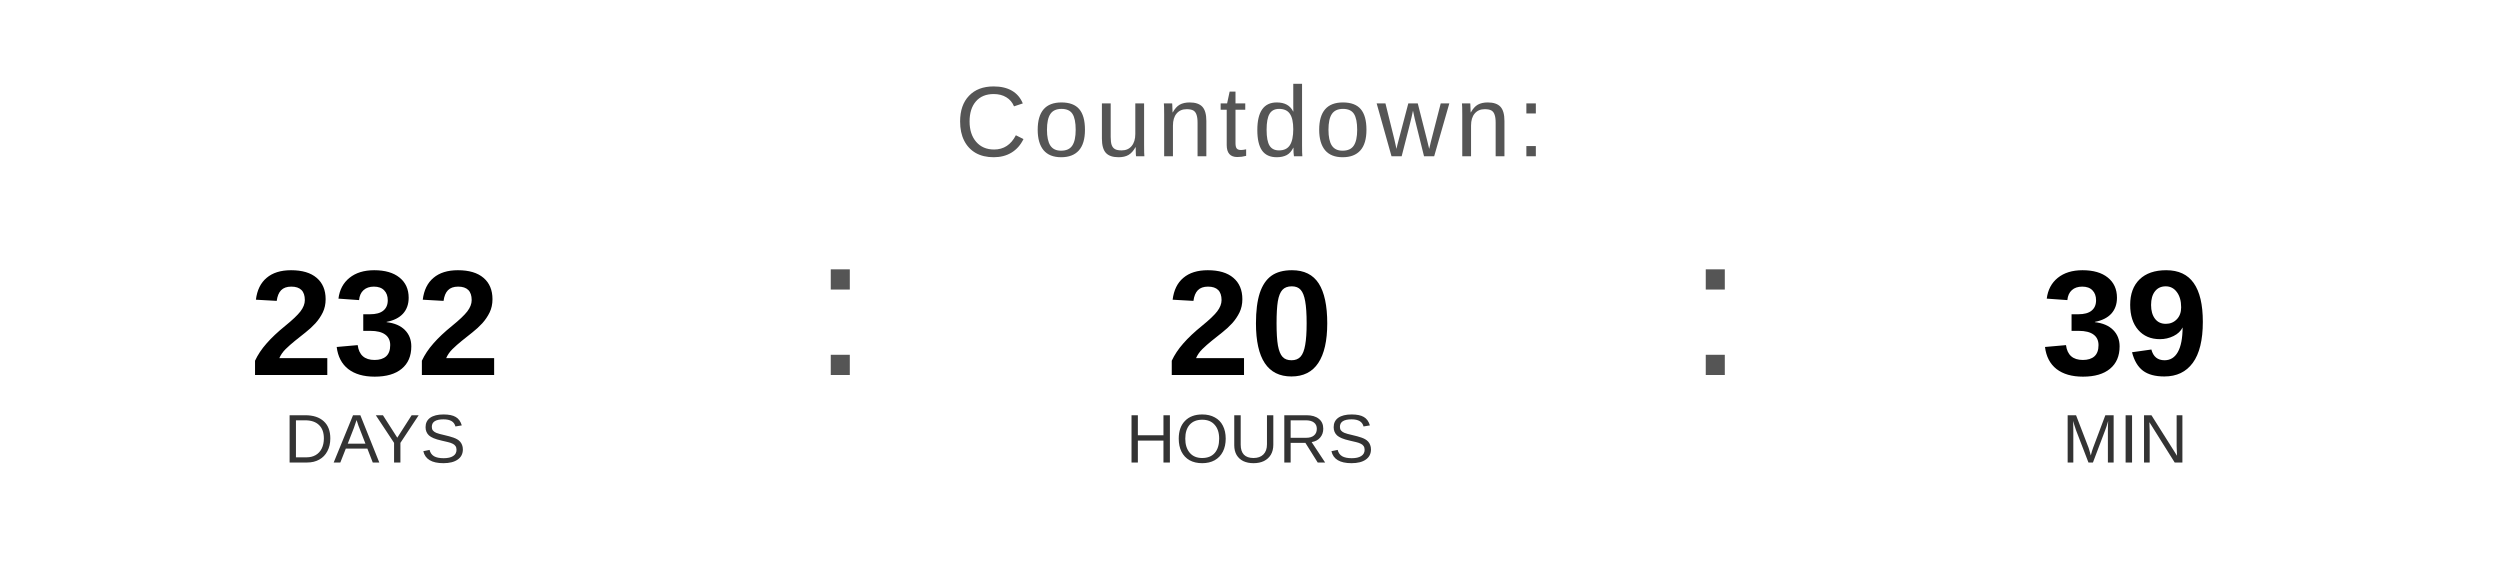
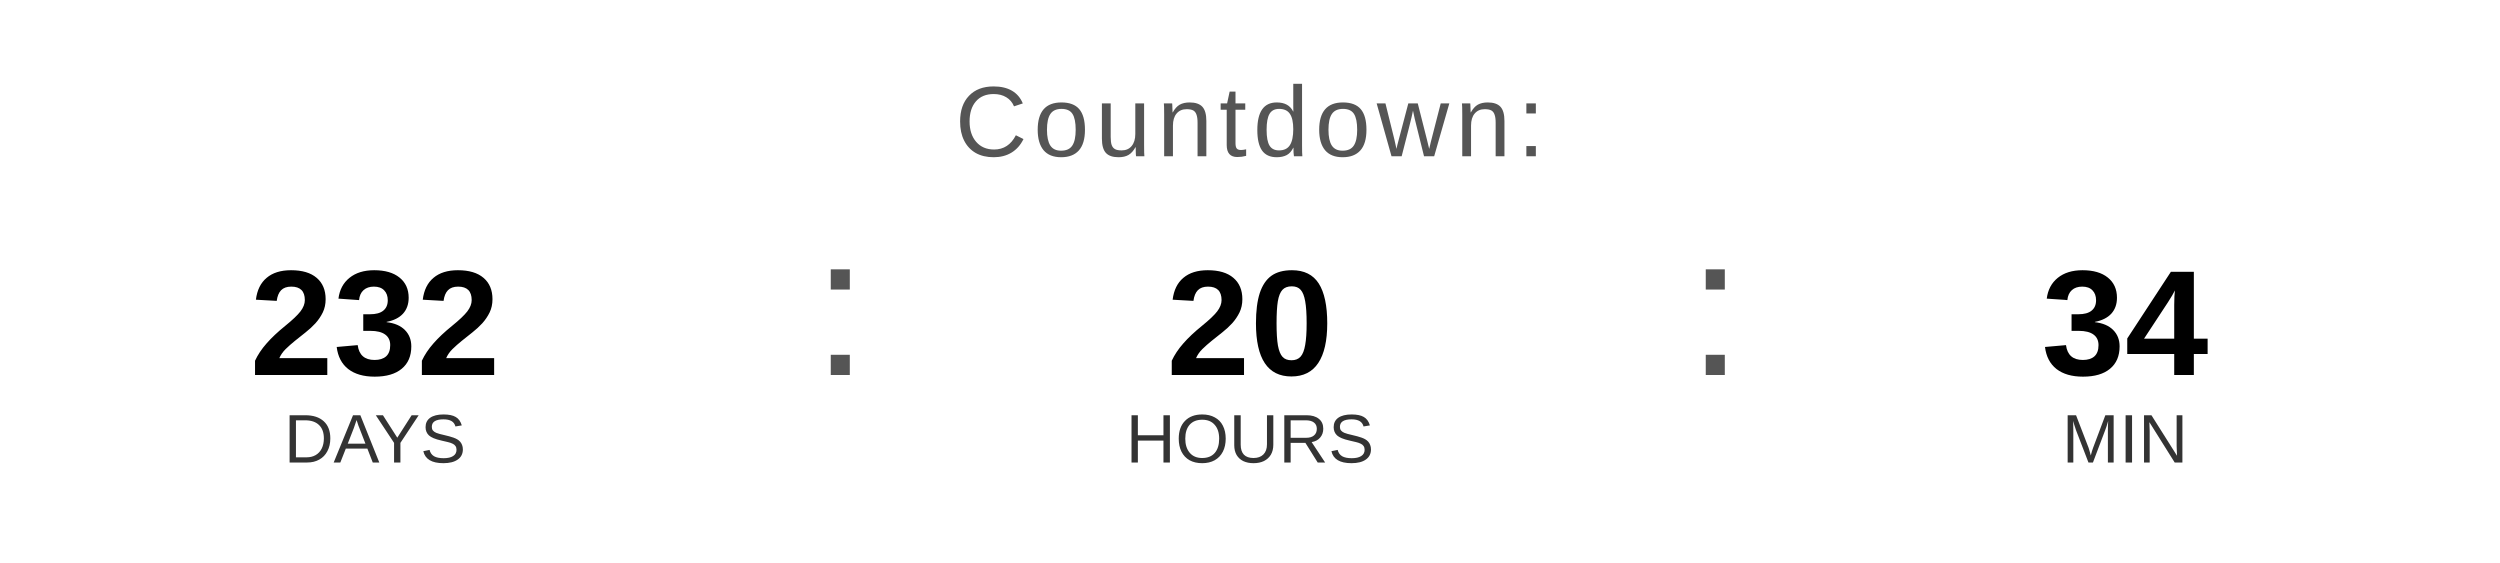
<svg xmlns="http://www.w3.org/2000/svg" width="400" height="90" viewBox="0 0 400 90">
  <text x="200" y="25" font-family="Arial, Helvetica, sans-serif" font-size="16" fill="#555555" text-anchor="middle" letter-spacing="1">
    Countdown:
  </text>
  <text x="60" y="60" font-family="Arial, Helvetica, sans-serif" font-size="24" font-weight="bold" fill="#000000" text-anchor="middle">232</text>
  <text x="60" y="74" font-family="Arial, Helvetica, sans-serif" font-size="11" fill="#333333" text-anchor="middle">DAYS</text>
  <text x="130" y="60" font-family="Arial, sans-serif" font-size="32" fill="#555555">:</text>
  <text x="200" y="60" font-family="Arial, Helvetica, sans-serif" font-size="24" font-weight="bold" fill="#000000" text-anchor="middle">20</text>
  <text x="200" y="74" font-family="Arial, Helvetica, sans-serif" font-size="11" fill="#333333" text-anchor="middle">HOURS</text>
  <text x="270" y="60" font-family="Arial, sans-serif" font-size="32" fill="#555555">:</text>
-   <text x="340" y="60" font-family="Arial, Helvetica, sans-serif" font-size="24" font-weight="bold" fill="#000000" text-anchor="middle">39</text>
+   <text x="340" y="60" font-family="Arial, Helvetica, sans-serif" font-size="24" font-weight="bold" fill="#000000" text-anchor="middle">34</text>
  <text x="340" y="74" font-family="Arial, Helvetica, sans-serif" font-size="11" fill="#333333" text-anchor="middle">MIN</text>
</svg>
